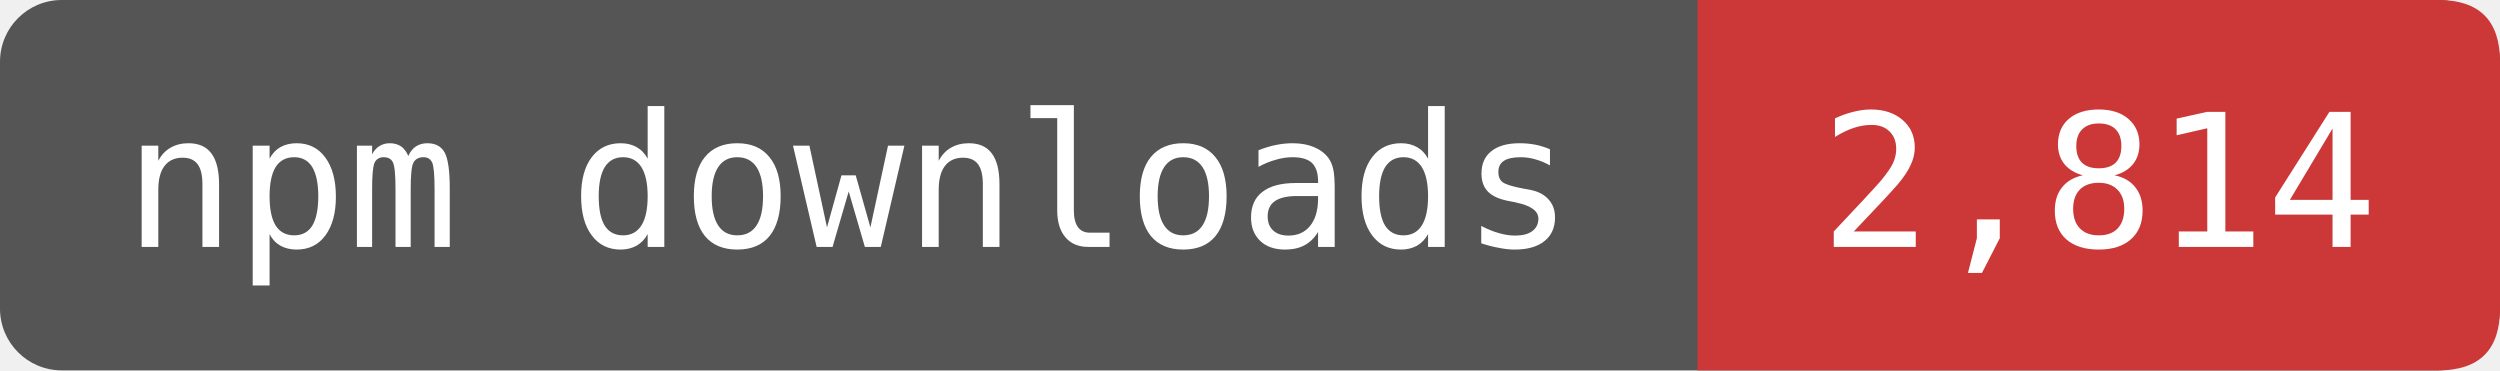
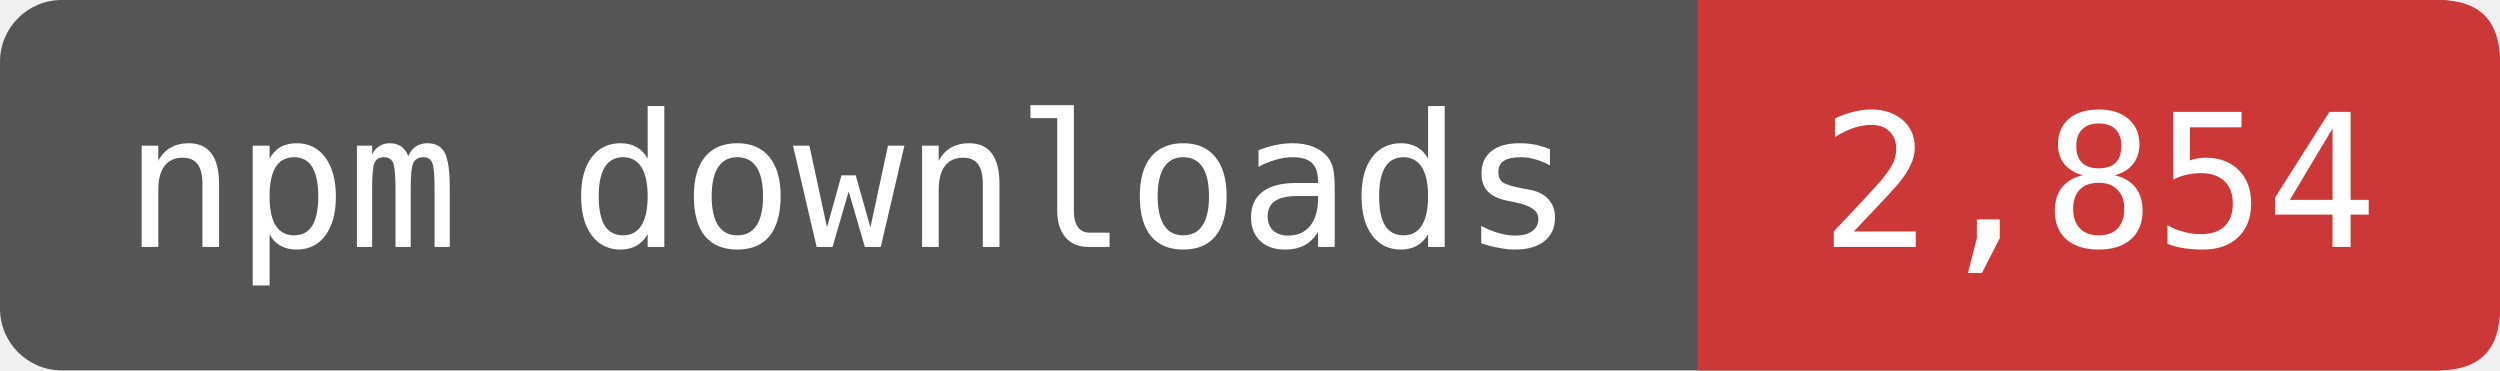
- <svg xmlns="http://www.w3.org/2000/svg" width="135" height="20" viewBox="0 0 162 24" role="img" aria-label="npm downloads: 2,814">
+ <svg xmlns="http://www.w3.org/2000/svg" width="135" height="20" viewBox="0 0 162 24" role="img" aria-label="npm downloads: 2,854">
  <rect width="162" height="24" rx="4" fill="#555" />
  <path d="M110 0H158Q162 0 162 4V20Q162 24 158 24H110Z" fill="#CB3837" />
  <g fill="#fff" font-family="DejaVu Sans Mono,monospace" font-size="12" text-anchor="middle">
    <text x="55" y="16">npm downloads</text>
-     <text x="136" y="16">2,814</text>
+     <text x="136" y="16">2,854</text>
  </g>
</svg>
